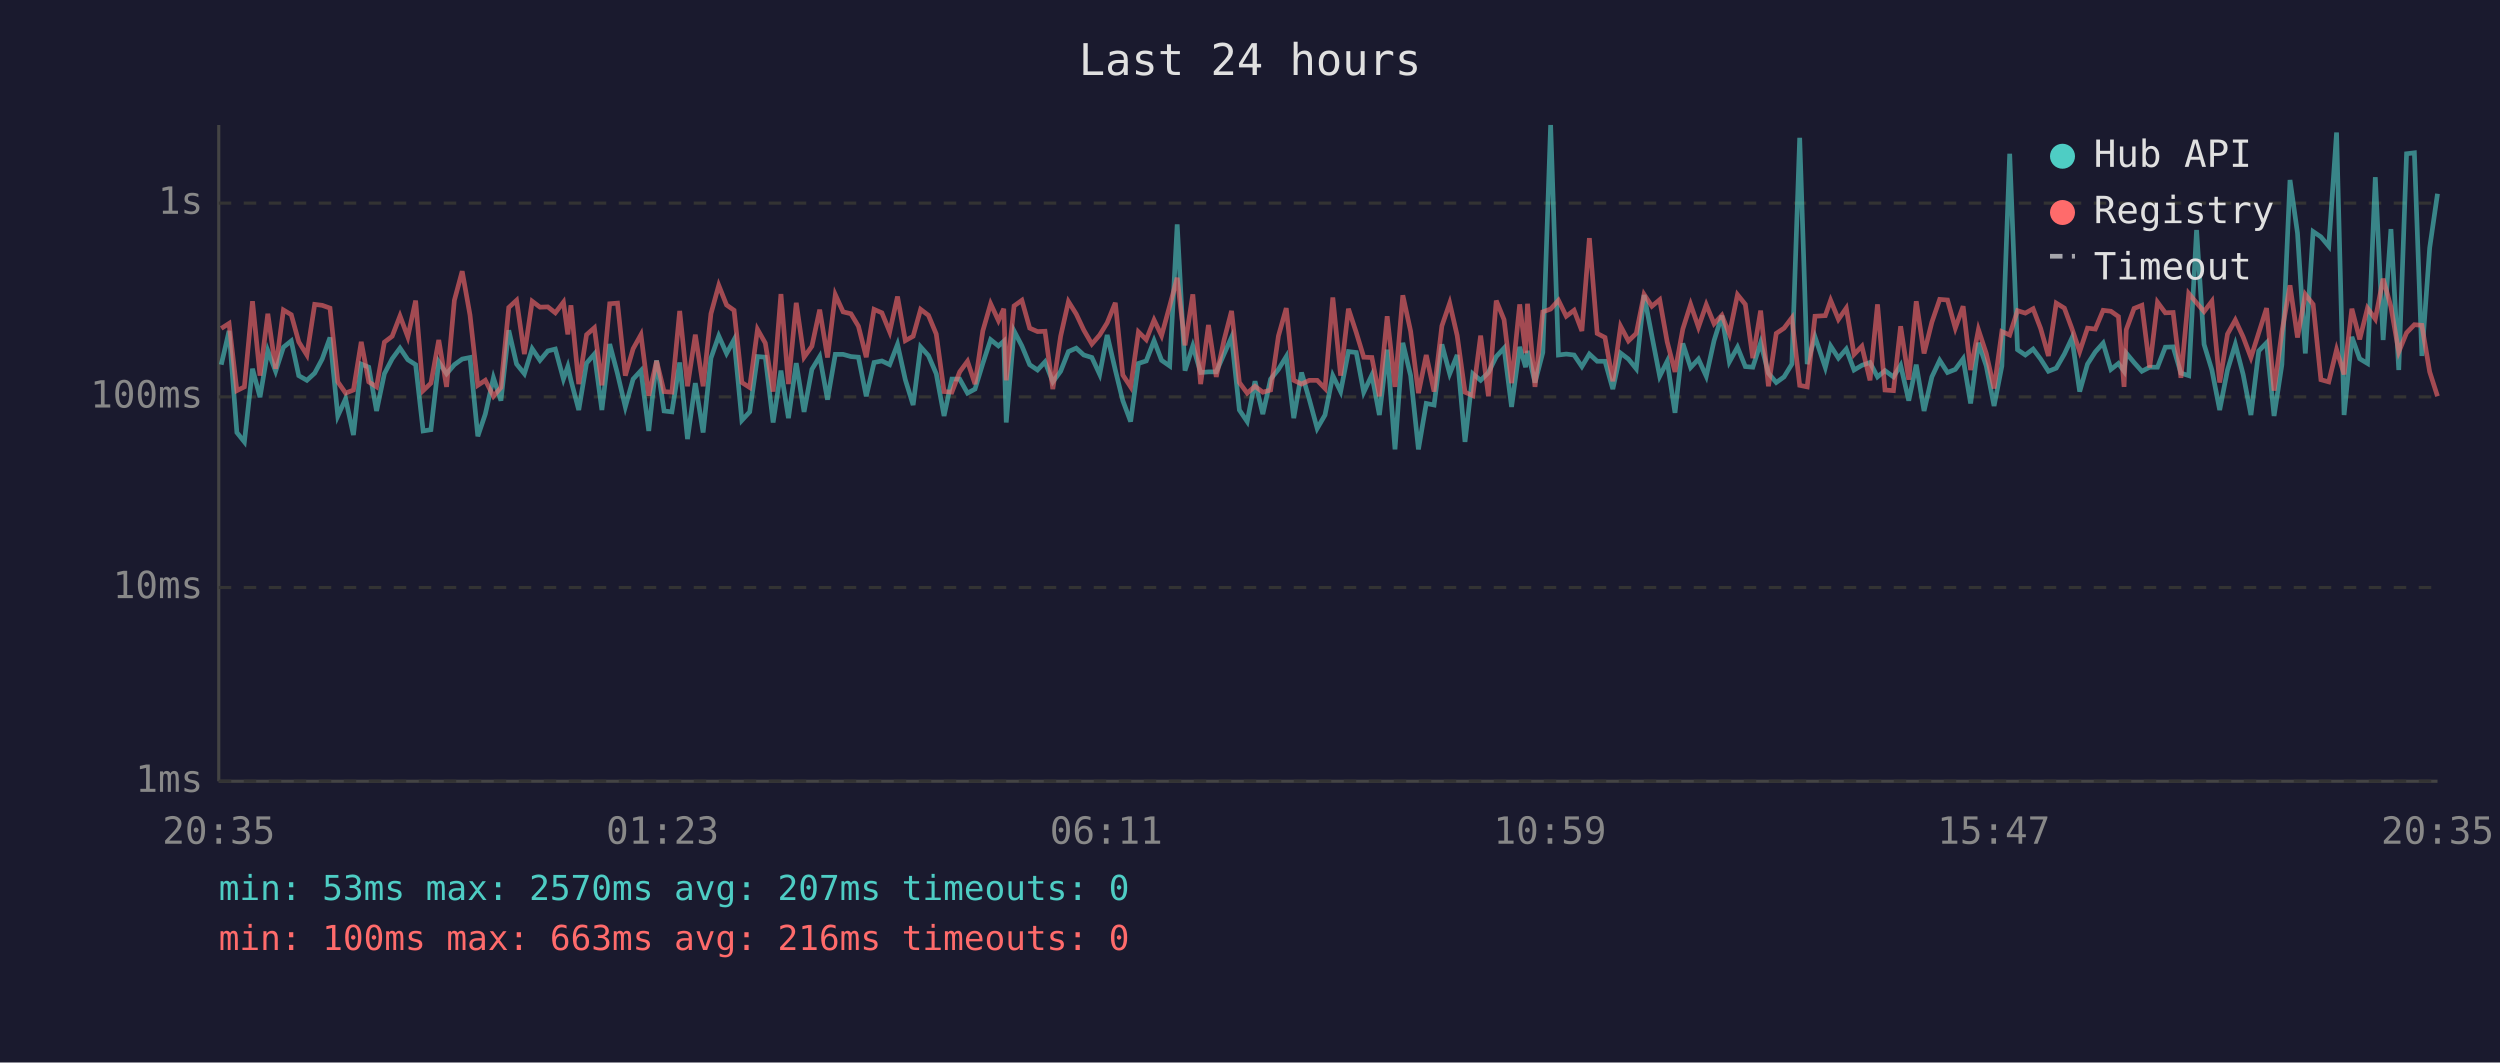
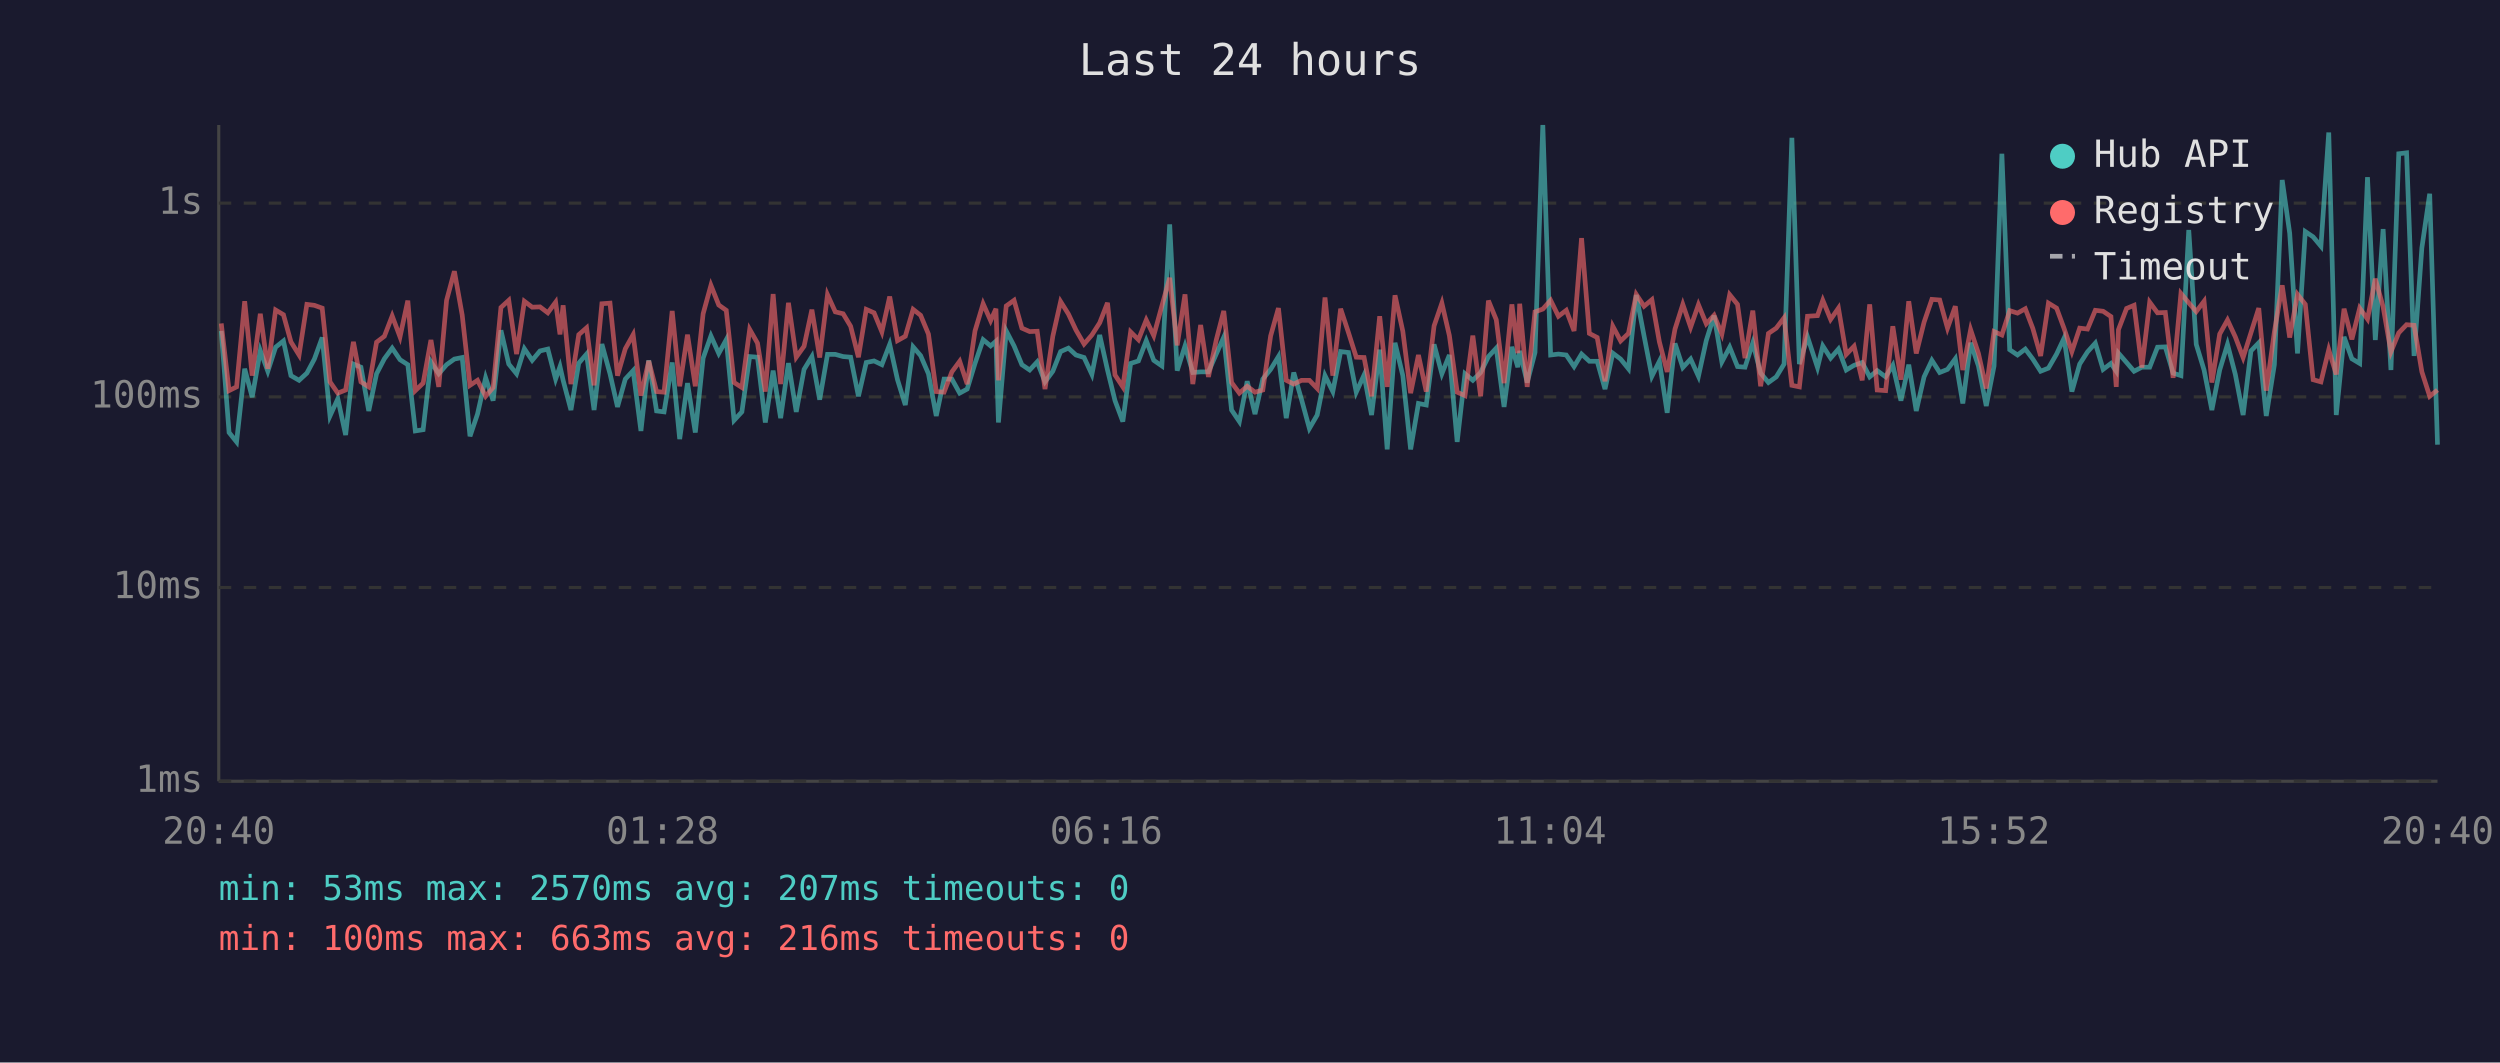
<svg xmlns="http://www.w3.org/2000/svg" viewBox="0 0 800 340" font-family="monospace" font-size="12">
  <rect width="800" height="340" fill="#1a1a2e" />
  <text x="400" y="24" fill="#e0e0e0" font-size="14" text-anchor="middle">Last 24 hours</text>
  <line x1="70" y1="40" x2="70" y2="250" stroke="#444" stroke-width="1" />
  <line x1="70" y1="250" x2="780" y2="250" stroke="#444" stroke-width="1" />
  <line x1="70" y1="250" x2="780" y2="250" stroke="#333" stroke-width="1" stroke-dasharray="4" />
  <text x="65" y="250" fill="#888" text-anchor="end" dominant-baseline="middle">1ms</text>
  <line x1="70" y1="188" x2="780" y2="188" stroke="#333" stroke-width="1" stroke-dasharray="4" />
  <text x="65" y="188" fill="#888" text-anchor="end" dominant-baseline="middle">10ms</text>
  <line x1="70" y1="127" x2="780" y2="127" stroke="#333" stroke-width="1" stroke-dasharray="4" />
  <text x="65" y="127" fill="#888" text-anchor="end" dominant-baseline="middle">100ms</text>
  <line x1="70" y1="65" x2="780" y2="65" stroke="#333" stroke-width="1" stroke-dasharray="4" />
  <text x="65" y="65" fill="#888" text-anchor="end" dominant-baseline="middle">1s</text>
-   <text x="70" y="270" fill="#888" text-anchor="middle">20:35</text>
-   <text x="212" y="270" fill="#888" text-anchor="middle">01:23</text>
-   <text x="354" y="270" fill="#888" text-anchor="middle">06:11</text>
-   <text x="496" y="270" fill="#888" text-anchor="middle">10:59</text>
-   <text x="638" y="270" fill="#888" text-anchor="middle">15:47</text>
-   <text x="780" y="270" fill="#888" text-anchor="middle">20:35</text>
-   <polyline points="70.8,116.7 73.3,105.9 75.8,138.4 78.2,141.4 80.8,118.0 83.2,127.1 85.7,112.2 88.2,118.8 90.7,111.1 93.2,109.1 95.6,120.2 98.2,121.7 100.7,119.4 103.1,114.9 105.6,108.0 108.1,133.1 110.6,127.6 113.1,139.2 115.6,116.5 118.0,117.5 120.5,131.5 123.0,119.6 125.5,114.8 128.0,111.4 130.5,115.1 133.0,116.7 135.4,137.9 137.9,137.5 140.4,115.8 142.9,119.6 145.4,116.7 147.9,114.9 150.4,114.4 152.9,139.6 155.3,132.5 157.9,120.9 160.3,128.2 162.8,105.7 165.3,116.5 167.8,119.6 170.3,111.6 172.8,115.3 175.3,112.3 177.7,111.7 180.3,121.3 181.7,117.3 182.7,121.7 185.2,131.2 187.7,116.2 190.2,113.3 192.6,131.2 195.1,110.1 197.6,119.6 200.1,130.2 202.6,121.3 205.1,118.6 207.6,137.9 210.1,115.3 212.5,131.5 215.0,131.8 217.5,116.0 220.0,140.5 222.5,122.6 225.0,138.4 227.5,114.6 230.0,107.5 232.5,113.1 234.9,108.7 237.4,134.5 239.9,131.8 242.4,114.1 244.9,114.3 247.4,135.2 249.9,118.6 252.3,133.8 254.8,116.2 257.3,131.8 259.8,118.2 262.3,114.1 264.8,127.9 267.3,113.4 269.8,113.4 272.3,114.1 274.7,114.3 277.2,126.8 279.7,116.0 282.2,115.5 284.7,116.7 287.2,110.2 289.7,121.5 292.2,129.6 294.6,111.0 297.1,113.8 299.6,119.6 302.1,133.1 304.6,121.3 307.1,121.3 309.6,125.8 312.0,124.5 314.5,116.3 317.0,108.7 319.5,110.7 321.2,109.2 322.0,135.2 324.5,105.9 327.0,110.7 329.5,116.7 332.0,118.4 334.4,115.8 336.9,122.2 339.4,118.8 341.9,112.5 344.4,111.4 346.8,113.6 349.4,114.4 351.9,119.8 354.3,107.2 356.9,118.4 359.3,128.2 361.8,134.9 364.3,116.3 366.8,115.5 369.3,109.0 371.7,115.3 374.3,117.1 376.7,71.8 379.2,118.6 381.7,110.7 384.2,119.2 386.7,119.0 389.2,119.0 391.7,113.3 394.1,107.9 396.6,131.2 399.1,134.9 401.6,122.0 404.1,132.5 406.6,121.3 409.1,118.2 411.6,114.1 414.0,133.8 416.5,119.2 419.0,127.9 421.5,137.1 424.0,132.8 426.5,120.2 429.0,125.3 431.5,112.5 434.0,112.8 436.4,125.5 439.0,120.0 441.4,132.8 443.9,111.9 446.4,143.8 448.9,109.7 451.4,120.2 453.9,143.8 456.4,129.1 458.9,129.6 461.4,110.2 463.9,119.6 466.3,113.6 468.8,141.4 471.3,119.6 473.8,121.7 476.3,119.2 478.8,114.1 481.3,111.4 483.7,130.2 486.3,111.0 488.2,117.5 488.8,112.3 491.2,122.4 493.7,112.8 496.2,40.0 498.7,113.6 501.2,113.3 503.7,113.6 506.2,117.3 508.6,113.3 511.1,115.6 513.6,115.6 516.1,124.5 518.6,113.0 521.1,114.9 523.6,118.0 526.1,94.4 528.6,107.5 531.1,120.4 533.5,115.6 536.0,132.1 538.5,109.9 541.0,117.6 543.5,114.9 546.0,120.4 548.5,109.0 551.0,101.0 553.4,115.8 556.0,111.1 558.5,117.3 560.9,117.5 563.4,109.7 565.9,119.4 568.4,122.4 570.9,120.6 573.4,116.5 575.9,44.1 578.3,116.5 580.8,107.8 584.1,117.6 585.8,110.7 588.3,114.6 590.8,111.7 593.3,118.4 595.8,116.9 598.4,116.0 600.8,120.6 603.2,118.6 605.9,120.6 608.2,116.9 610.8,128.2 613.2,116.7 615.7,131.5 618.2,120.6 620.7,115.3 623.2,119.2 625.7,118.2 628.2,114.8 630.6,129.1 633.1,109.7 635.6,117.1 638.1,129.9 640.6,117.1 643.1,49.2 645.6,111.9 648.1,113.6 650.6,111.7 653.0,114.9 655.5,118.8 658.0,117.8 660.6,113.3 663.0,108.2 665.5,125.3 668.0,116.5 670.5,112.6 673.0,109.8 675.5,118.2 677.9,116.3 679.7,118.8 680.4,113.0 682.9,116.0 685.4,118.8 687.9,117.5 690.4,117.5 692.9,111.1 695.4,111.0 697.9,119.4 700.4,120.2 702.9,73.6 705.3,110.2 707.8,118.4 710.3,131.2 712.8,118.4 715.3,110.2 717.8,119.8 720.3,132.8 722.8,112.3 725.3,109.7 727.7,133.1 730.2,116.7 732.8,57.6 735.2,74.6 737.7,113.1 740.2,74.1 742.7,75.8 745.2,78.8 747.7,42.4 750.1,132.8 752.6,107.8 755.1,114.8 757.6,116.3 760.1,56.7 762.6,108.8 765.1,73.3 767.6,118.4 770.1,49.2 772.6,48.9 775.0,113.9 777.5,79.3 780.0,62.0" fill="none" stroke="#4ecdc4" stroke-width="1.5" opacity="0.6" />
-   <polyline points="70.8,105.1 73.3,103.5 75.8,125.0 78.2,123.8 80.8,96.4 83.2,120.2 85.7,100.4 88.2,118.0 90.7,99.2 93.2,100.7 95.6,109.4 98.2,113.6 100.7,97.4 103.1,97.7 105.6,98.6 108.1,122.2 110.6,125.8 113.1,124.8 115.6,109.4 118.0,122.2 120.5,123.8 123.0,109.5 125.5,107.6 128.0,101.1 130.5,107.8 133.0,96.2 135.4,125.0 137.9,122.6 140.4,108.8 142.9,123.8 145.4,96.1 147.9,86.8 150.4,100.8 152.9,123.3 155.3,121.7 157.9,126.8 160.3,124.0 162.8,98.4 165.3,96.1 167.8,113.3 170.3,96.4 172.8,98.3 175.3,98.2 177.7,100.1 180.3,96.7 181.7,107.0 182.7,97.7 185.2,122.9 187.7,107.1 190.2,104.9 192.6,123.3 195.1,97.2 197.6,97.0 200.1,120.2 202.6,111.6 205.1,107.1 207.6,126.6 210.1,115.5 212.5,125.3 215.0,125.5 217.5,99.5 220.0,123.6 222.5,107.1 225.0,123.6 227.5,100.4 230.0,91.3 232.5,97.6 234.9,99.3 237.4,122.4 239.9,124.0 242.4,105.4 244.9,109.8 247.4,125.3 249.9,94.1 252.3,122.9 254.8,96.9 257.3,114.3 259.8,110.8 262.3,99.1 264.8,114.4 267.3,94.3 269.8,99.8 272.3,100.4 274.7,104.4 277.2,114.3 279.7,99.0 282.2,100.1 284.7,106.2 287.2,94.9 289.7,109.0 292.2,107.6 294.6,99.0 297.1,100.9 299.6,106.9 302.1,125.3 304.6,125.5 307.1,119.0 309.6,115.6 312.0,122.9 314.5,105.9 317.0,97.2 319.5,102.6 321.2,98.8 322.0,121.7 324.5,97.9 327.0,96.1 329.5,105.0 332.0,106.1 334.4,106.0 336.9,124.5 339.4,107.6 341.9,96.5 344.4,100.5 346.8,105.6 349.4,110.1 351.9,107.2 354.3,103.3 356.9,96.9 359.3,120.0 361.8,123.8 364.3,106.2 366.8,108.7 369.3,102.4 371.7,107.4 374.3,97.9 376.7,88.9 379.2,110.5 381.7,94.2 384.2,122.9 386.7,104.0 389.2,120.6 391.7,108.8 394.1,99.5 396.6,122.4 399.1,125.8 401.6,123.6 404.1,125.5 406.6,124.8 409.1,107.5 411.6,98.6 414.0,121.7 416.5,122.9 419.0,121.7 421.5,121.7 424.0,124.3 426.5,95.2 429.0,120.2 431.5,98.8 434.0,106.4 436.4,114.3 439.0,114.4 441.4,126.8 443.9,101.2 446.4,123.8 448.9,94.5 451.4,106.0 453.9,125.8 456.4,113.6 458.9,125.3 461.4,104.3 463.9,97.0 466.3,107.4 468.8,125.5 471.3,126.6 473.8,107.4 476.3,126.8 478.8,96.2 481.3,102.3 483.7,122.6 486.3,97.4 488.2,113.0 488.8,97.2 491.2,123.8 493.7,99.8 496.2,98.9 498.7,96.1 501.2,101.2 503.7,99.3 506.2,105.9 508.6,76.2 511.1,106.7 513.6,108.0 516.1,122.0 518.6,104.4 521.1,109.1 523.6,106.7 526.1,94.2 528.6,98.0 531.1,95.9 533.5,109.4 536.0,119.0 538.5,105.3 541.0,97.4 543.5,104.7 546.0,97.5 548.5,103.6 551.0,100.9 553.4,106.9 556.0,94.3 558.5,97.4 560.9,114.6 563.4,99.4 565.9,123.6 568.4,106.7 570.9,105.0 573.4,101.7 575.9,123.3 578.3,123.8 580.8,101.2 584.1,101.0 585.8,96.1 588.3,102.2 590.8,98.6 593.3,113.4 595.8,110.8 598.4,121.7 600.8,97.4 603.2,124.8 605.9,125.0 608.2,104.4 610.8,121.5 613.2,96.4 615.7,113.1 618.2,103.1 620.7,95.8 623.2,96.0 625.7,105.0 628.2,98.0 630.6,118.4 633.1,105.5 635.6,113.1 638.1,124.3 640.6,106.1 643.1,107.2 645.6,99.4 648.1,100.2 650.6,98.8 653.0,105.1 655.5,113.9 658.0,97.0 660.6,98.6 663.0,105.1 665.5,112.5 668.0,105.0 670.5,105.3 673.0,99.3 675.5,99.6 677.9,101.3 679.7,123.8 680.4,105.5 682.9,98.7 685.4,97.7 687.9,117.6 690.4,96.7 692.9,100.1 695.4,100.0 697.9,120.9 700.4,93.9 702.9,96.9 705.3,99.7 707.8,96.4 710.3,122.4 712.8,106.9 715.3,102.4 717.8,107.8 720.3,114.4 722.8,106.5 725.3,98.6 727.7,125.0 730.2,106.2 732.8,91.3 735.2,108.0 737.7,94.2 740.2,97.4 742.7,121.5 745.2,122.2 747.7,111.9 750.1,119.8 752.6,98.8 755.1,108.6 757.6,98.6 760.1,102.1 762.6,89.2 765.1,98.2 767.6,112.6 770.1,106.5 772.6,103.9 775.0,104.1 777.5,119.0 780.0,126.8" fill="none" stroke="#ff6b6b" stroke-width="1.5" opacity="0.6" />
+   <text x="70" y="270" fill="#888" text-anchor="middle">20:40</text>
+   <text x="212" y="270" fill="#888" text-anchor="middle">01:28</text>
+   <text x="354" y="270" fill="#888" text-anchor="middle">06:16</text>
+   <text x="496" y="270" fill="#888" text-anchor="middle">11:04</text>
+   <text x="638" y="270" fill="#888" text-anchor="middle">15:52</text>
+   <text x="780" y="270" fill="#888" text-anchor="middle">20:40</text>
+   <polyline points="70.8,105.9 73.3,138.4 75.7,141.4 78.3,118.0 80.7,127.1 83.3,112.2 85.7,118.8 88.2,111.1 90.7,109.1 93.1,120.2 95.7,121.7 98.2,119.4 100.6,114.9 103.1,108.0 105.6,133.1 108.1,127.6 110.6,139.2 113.1,116.5 115.5,117.5 118.0,131.5 120.5,119.6 123.0,114.8 125.5,111.4 128.0,115.1 130.5,116.7 132.9,137.9 135.4,137.5 137.9,115.8 140.4,119.6 142.9,116.7 145.4,114.9 147.9,114.4 150.4,139.6 152.8,132.5 155.4,120.9 157.8,128.2 160.3,105.7 162.8,116.5 165.3,119.6 167.8,111.6 170.3,115.3 172.8,112.3 175.3,111.7 177.8,121.3 179.2,117.3 180.2,121.7 182.7,131.2 185.2,116.2 187.7,113.3 190.1,131.2 192.6,110.1 195.2,119.6 197.6,130.2 200.1,121.3 202.6,118.6 205.1,137.9 207.6,115.3 210.1,131.5 212.5,131.8 215.1,116.0 217.5,140.5 220.0,122.6 222.5,138.4 225.0,114.6 227.5,107.5 230.0,113.1 232.4,108.7 234.9,134.5 237.4,131.8 239.9,114.1 242.4,114.3 244.9,135.2 247.4,118.6 249.8,133.8 252.3,116.2 254.8,131.8 257.3,118.2 259.8,114.1 262.3,127.9 264.8,113.4 267.3,113.4 269.8,114.1 272.2,114.3 274.7,126.8 277.2,116.0 279.7,115.5 282.2,116.7 284.7,110.2 287.2,121.5 289.7,129.6 292.2,111.0 294.6,113.8 297.1,119.6 299.6,133.1 302.1,121.3 304.6,121.3 307.1,125.8 309.5,124.5 312.0,116.3 314.6,108.7 317.0,110.7 318.7,109.2 319.5,135.2 322.0,105.9 324.5,110.7 327.0,116.7 329.5,118.4 331.9,115.8 334.4,122.2 336.9,118.8 339.4,112.5 341.9,111.4 344.3,113.6 346.9,114.4 349.4,119.8 351.9,107.2 354.4,118.4 356.8,128.2 359.3,134.9 361.8,116.3 364.3,115.5 366.8,109.0 369.2,115.3 371.8,117.1 374.3,71.8 376.7,118.6 379.2,110.7 381.7,119.2 384.2,119.0 386.7,119.0 389.2,113.3 391.6,107.9 394.1,131.2 396.6,134.9 399.1,122.0 401.6,132.5 404.1,121.3 406.6,118.2 409.1,114.1 411.6,133.8 414.0,119.2 416.5,127.9 419.0,137.1 421.5,132.8 424.0,120.2 426.5,125.3 429.0,112.5 431.5,112.8 434.0,125.5 436.5,120.0 438.9,132.8 441.5,111.9 443.9,143.8 446.4,109.7 448.9,120.2 451.4,143.8 453.9,129.1 456.4,129.6 458.9,110.2 461.4,119.6 463.8,113.6 466.3,141.4 468.8,119.6 471.3,121.7 473.8,119.2 476.3,114.1 478.8,111.4 481.3,130.2 483.8,111.0 485.7,117.5 486.3,112.3 488.7,122.4 491.2,112.8 493.7,40.0 496.2,113.6 498.7,113.3 501.2,113.6 503.7,117.3 506.1,113.3 508.6,115.6 511.1,115.6 513.6,124.5 516.1,113.0 518.6,114.9 521.1,118.0 523.6,94.4 526.1,107.5 528.6,120.4 531.0,115.6 533.5,132.1 536.0,109.9 538.5,117.6 541.0,114.9 543.5,120.4 546.0,109.0 548.5,101.0 551.0,115.8 553.5,111.1 556.0,117.3 558.4,117.5 560.9,109.7 563.4,119.4 565.9,122.4 568.4,120.6 570.9,116.5 573.4,44.1 575.8,116.5 578.4,107.8 581.6,117.6 583.3,110.7 585.8,114.6 588.3,111.7 590.8,118.4 593.3,116.9 595.9,116.0 598.3,120.6 600.7,118.6 603.4,120.6 605.7,116.9 608.3,128.2 610.8,116.7 613.2,131.5 615.7,120.6 618.2,115.3 620.7,119.2 623.2,118.2 625.7,114.8 628.1,129.1 630.6,109.7 633.1,117.1 635.6,129.9 638.1,117.1 640.6,49.2 643.1,111.9 645.6,113.6 648.1,111.7 650.5,114.9 653.0,118.8 655.5,117.8 658.1,113.3 660.5,108.2 663.0,125.3 665.5,116.5 668.0,112.6 670.5,109.8 673.0,118.2 675.5,116.3 677.2,118.8 677.9,113.0 680.5,116.0 682.9,118.8 685.4,117.5 687.9,117.5 690.4,111.1 692.9,111.0 695.4,119.4 697.9,120.2 700.4,73.6 702.8,110.2 705.3,118.4 707.8,131.2 710.3,118.4 712.8,110.2 715.3,119.8 717.8,132.8 720.3,112.3 722.8,109.7 725.2,133.1 727.8,116.7 730.3,57.6 732.7,74.6 735.2,113.1 737.7,74.1 740.2,75.8 742.7,78.8 745.2,42.4 747.6,132.8 750.1,107.8 752.6,114.8 755.1,116.3 757.6,56.7 760.1,108.8 762.6,73.3 765.1,118.4 767.6,49.2 770.1,48.9 772.5,113.9 775.0,79.3 777.5,62.0 780.0,142.3" fill="none" stroke="#4ecdc4" stroke-width="1.5" opacity="0.6" />
+   <polyline points="70.8,103.5 73.3,125.0 75.7,123.8 78.3,96.4 80.7,120.2 83.3,100.4 85.7,118.0 88.2,99.2 90.7,100.7 93.1,109.4 95.7,113.6 98.2,97.4 100.6,97.7 103.1,98.6 105.6,122.2 108.1,125.8 110.6,124.8 113.1,109.4 115.5,122.2 118.0,123.8 120.5,109.5 123.0,107.6 125.5,101.1 128.0,107.8 130.5,96.2 132.9,125.0 135.4,122.6 137.9,108.8 140.4,123.8 142.9,96.1 145.4,86.8 147.9,100.8 150.4,123.3 152.8,121.7 155.4,126.8 157.8,124.0 160.3,98.4 162.8,96.1 165.3,113.3 167.8,96.4 170.3,98.3 172.8,98.2 175.3,100.1 177.8,96.7 179.2,107.0 180.2,97.7 182.7,122.9 185.2,107.1 187.7,104.9 190.1,123.3 192.6,97.2 195.2,97.0 197.6,120.2 200.1,111.6 202.6,107.1 205.1,126.6 207.6,115.5 210.1,125.3 212.5,125.5 215.1,99.5 217.5,123.6 220.0,107.1 222.5,123.6 225.0,100.4 227.5,91.3 230.0,97.6 232.4,99.3 234.9,122.4 237.4,124.0 239.9,105.4 242.4,109.8 244.9,125.3 247.4,94.1 249.8,122.9 252.3,96.9 254.8,114.3 257.3,110.8 259.8,99.1 262.3,114.4 264.8,94.3 267.3,99.8 269.8,100.4 272.2,104.4 274.7,114.3 277.2,99.0 279.7,100.1 282.2,106.2 284.7,94.9 287.2,109.0 289.7,107.6 292.2,99.0 294.6,100.9 297.1,106.9 299.6,125.3 302.1,125.5 304.6,119.0 307.1,115.6 309.5,122.9 312.0,105.9 314.6,97.2 317.0,102.6 318.7,98.8 319.5,121.7 322.0,97.9 324.5,96.1 327.0,105.0 329.5,106.1 331.9,106.0 334.4,124.5 336.9,107.6 339.4,96.5 341.9,100.5 344.3,105.6 346.9,110.1 349.4,107.2 351.9,103.3 354.4,96.9 356.8,120.0 359.3,123.8 361.8,106.2 364.3,108.7 366.8,102.4 369.2,107.4 371.8,97.9 374.3,88.9 376.7,110.5 379.2,94.2 381.7,122.9 384.2,104.0 386.7,120.6 389.2,108.8 391.6,99.5 394.1,122.4 396.6,125.8 399.1,123.6 401.6,125.5 404.1,124.8 406.6,107.5 409.1,98.6 411.6,121.7 414.0,122.9 416.5,121.7 419.0,121.7 421.5,124.3 424.0,95.2 426.5,120.2 429.0,98.8 431.5,106.4 434.0,114.3 436.5,114.4 438.9,126.8 441.5,101.2 443.9,123.8 446.4,94.5 448.9,106.0 451.4,125.8 453.9,113.6 456.4,125.3 458.9,104.3 461.4,97.0 463.8,107.4 466.3,125.5 468.8,126.6 471.3,107.4 473.8,126.8 476.3,96.2 478.8,102.3 481.3,122.6 483.8,97.4 485.7,113.0 486.3,97.2 488.7,123.8 491.2,99.8 493.7,98.9 496.2,96.1 498.7,101.2 501.2,99.3 503.7,105.9 506.1,76.2 508.6,106.7 511.1,108.0 513.6,122.0 516.1,104.4 518.6,109.1 521.1,106.7 523.6,94.2 526.1,98.0 528.6,95.9 531.0,109.4 533.5,119.0 536.0,105.3 538.5,97.4 541.0,104.7 543.5,97.5 546.0,103.6 548.5,100.9 551.0,106.9 553.5,94.3 556.0,97.4 558.4,114.6 560.9,99.4 563.4,123.6 565.9,106.7 568.4,105.0 570.9,101.7 573.4,123.3 575.8,123.8 578.4,101.2 581.6,101.0 583.3,96.1 585.8,102.2 588.3,98.6 590.8,113.4 593.3,110.8 595.9,121.7 598.3,97.4 600.7,124.8 603.4,125.0 605.7,104.4 608.3,121.5 610.8,96.4 613.2,113.1 615.7,103.1 618.2,95.8 620.7,96.0 623.2,105.0 625.7,98.0 628.1,118.4 630.6,105.5 633.1,113.1 635.6,124.3 638.1,106.1 640.6,107.2 643.1,99.4 645.6,100.2 648.1,98.8 650.5,105.1 653.0,113.9 655.5,97.0 658.1,98.6 660.5,105.1 663.0,112.5 665.5,105.0 668.0,105.3 670.5,99.3 673.0,99.6 675.5,101.3 677.2,123.8 677.9,105.5 680.5,98.7 682.9,97.7 685.4,117.6 687.9,96.7 690.4,100.1 692.9,100.0 695.4,120.9 697.9,93.9 700.4,96.9 702.8,99.7 705.3,96.4 707.8,122.4 710.3,106.9 712.8,102.4 715.3,107.8 717.8,114.4 720.3,106.5 722.8,98.6 725.2,125.0 727.8,106.2 730.3,91.3 732.7,108.0 735.2,94.2 737.7,97.4 740.2,121.5 742.7,122.2 745.2,111.9 747.6,119.8 750.1,98.8 752.6,108.6 755.1,98.6 757.6,102.1 760.1,89.2 762.6,98.2 765.1,112.6 767.6,106.5 770.1,103.9 772.5,104.1 775.0,119.0 777.5,126.8 780.0,124.8" fill="none" stroke="#ff6b6b" stroke-width="1.5" opacity="0.6" />
  <circle cx="660" cy="50" r="4" fill="#4ecdc4" />
  <text x="670" y="50" fill="#e0e0e0" dominant-baseline="middle">Hub API</text>
  <circle cx="660" cy="68" r="4" fill="#ff6b6b" />
  <text x="670" y="68" fill="#e0e0e0" dominant-baseline="middle">Registry</text>
  <line x1="656" y1="82" x2="664" y2="82" stroke="#e0e0e0" stroke-width="1.5" stroke-dasharray="4,3" opacity="0.7" />
  <text x="670" y="86" fill="#e0e0e0" dominant-baseline="middle">Timeout</text>
  <text x="70" y="288" fill="#4ecdc4" font-size="11">min: 53ms  max: 2570ms  avg: 207ms  timeouts: 0</text>
  <text x="70" y="304" fill="#ff6b6b" font-size="11">min: 100ms  max: 663ms  avg: 216ms  timeouts: 0</text>
</svg>
